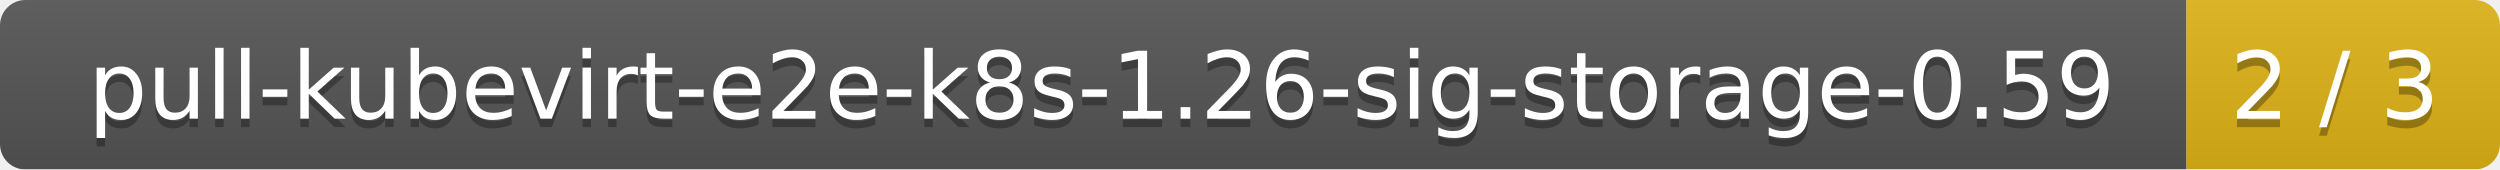
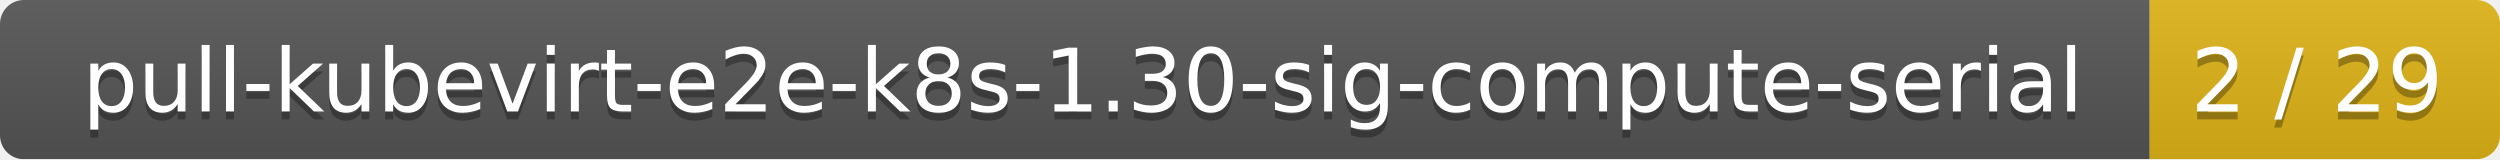
- <svg xmlns="http://www.w3.org/2000/svg" width="295" height="20">
+ <svg xmlns="http://www.w3.org/2000/svg" width="314" height="20">
  <linearGradient id="smooth" x2="0" y2="100%">
    <stop offset="0" stop-color="#bbb" stop-opacity=".1" />
    <stop offset="1" stop-opacity=".1" />
  </linearGradient>
  <mask id="round">
-     <rect width="295" height="20" rx="3" fill="#fff" />
+     <rect width="314" height="20" rx="3" fill="#fff" />
  </mask>
  <g mask="url(#round)">
-     <rect width="258" height="20" fill="#555" />
-     <rect x="258" width="37" height="20" fill="#dfb317" />
-     <rect width="295" height="20" fill="url(#smooth)" />
+     <rect width="270" height="20" fill="#555" />
+     <rect x="270" width="44" height="20" fill="#dfb317" />
+     <rect width="314" height="20" fill="url(#smooth)" />
  </g>
  <g fill="#fff" text-anchor="middle" font-family="DejaVu Sans,Verdana,Geneva,sans-serif" font-size="11">
-     <text x="130" y="15" fill="#010101" fill-opacity=".3">pull-kubevirt-e2e-k8s-1.26-sig-storage-0.59</text>
-     <text x="130" y="14">pull-kubevirt-e2e-k8s-1.26-sig-storage-0.59</text>
-     <text x="275.5" y="15" fill="#010101" fill-opacity=".3">2 / 3</text>
-     <text x="275.5" y="14">2 / 3</text>
+     <text x="136" y="15" fill="#010101" fill-opacity=".3">pull-kubevirt-e2e-k8s-1.30-sig-compute-serial</text>
+     <text x="136" y="14">pull-kubevirt-e2e-k8s-1.30-sig-compute-serial</text>
+     <text x="291" y="15" fill="#010101" fill-opacity=".3">2 / 29</text>
+     <text x="291" y="14">2 / 29</text>
  </g>
</svg>
